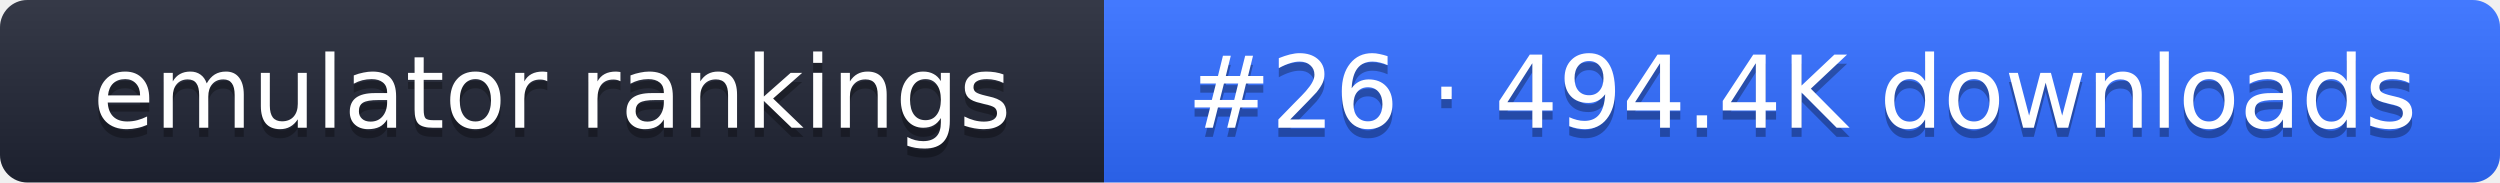
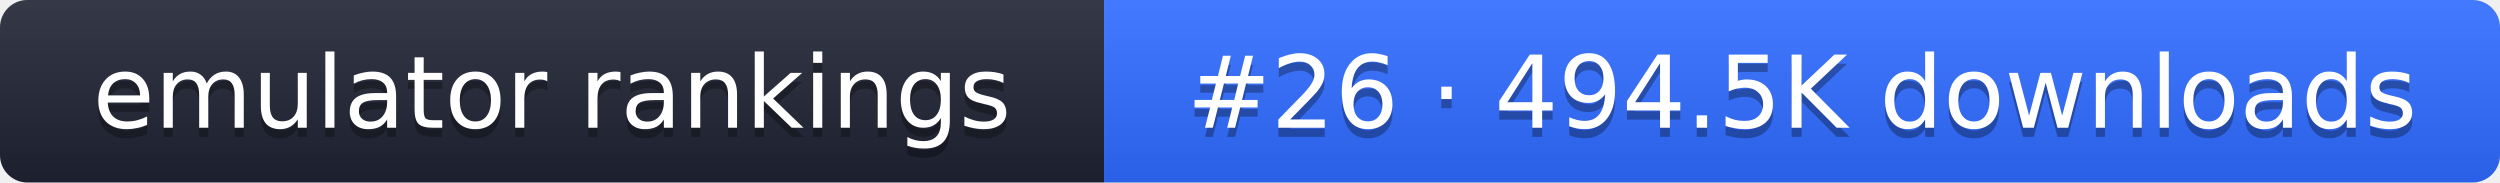
- <svg xmlns="http://www.w3.org/2000/svg" width="274" height="20" role="img" aria-label="emulator rankings: #26 · 494.4K downloads">
+ <svg xmlns="http://www.w3.org/2000/svg" width="274" height="20" role="img" aria-label="emulator rankings: #26 · 494.5K downloads">
  <linearGradient id="g" x2="0" y2="100%">
    <stop offset="0" stop-color="#fff" stop-opacity=".1" />
    <stop offset="1" stop-opacity=".1" />
  </linearGradient>
  <clipPath id="r">
    <rect width="274" height="20" rx="3" fill="#fff" />
  </clipPath>
  <g clip-path="url(#r)">
    <rect width="121" height="20" fill="#1f2433" />
    <rect x="121" width="153" height="20" fill="#2f6bff" />
    <rect width="274" height="20" fill="url(#g)" />
  </g>
  <g fill="#fff" text-anchor="middle" font-family="Verdana,DejaVu Sans,sans-serif" font-size="11">
    <text x="60.5" y="15" fill="#010101" fill-opacity=".3">emulator rankings</text>
    <text x="60.5" y="14">emulator rankings</text>
-     <text x="197.5" y="15" fill="#010101" fill-opacity=".3">#26 · 494.4K downloads</text>
-     <text x="197.5" y="14">#26 · 494.4K downloads</text>
+     <text x="197.5" y="15" fill="#010101" fill-opacity=".3">#26 · 494.5K downloads</text>
+     <text x="197.5" y="14">#26 · 494.5K downloads</text>
  </g>
</svg>
